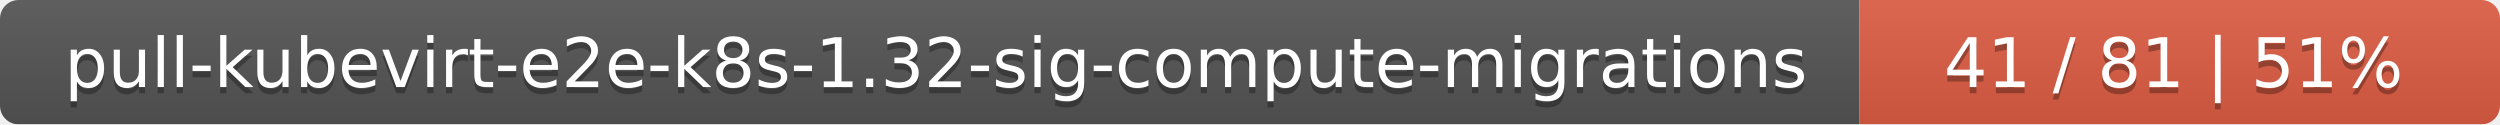
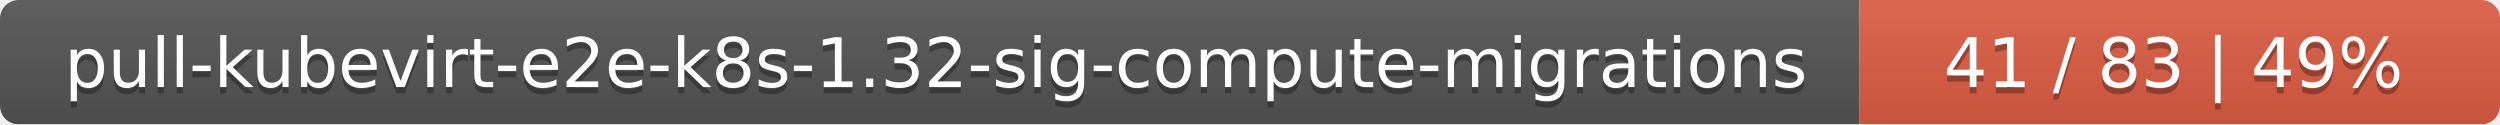
<svg xmlns="http://www.w3.org/2000/svg" width="402" height="20">
  <linearGradient id="smooth" x2="0" y2="100%">
    <stop offset="0" stop-color="#bbb" stop-opacity=".1" />
    <stop offset="1" stop-opacity=".1" />
  </linearGradient>
  <mask id="round">
    <rect width="402" height="20" rx="3" fill="#fff" />
  </mask>
  <g mask="url(#round)">
    <rect width="299" height="20" fill="#555" />
    <rect x="299" width="103" height="20" fill="#e05d44" />
    <rect width="402" height="20" fill="url(#smooth)" />
  </g>
  <g fill="#fff" text-anchor="middle" font-family="DejaVu Sans,Verdana,Geneva,sans-serif" font-size="11">
    <text x="150.5" y="15" fill="#010101" fill-opacity=".3">pull-kubevirt-e2e-k8s-1.32-sig-compute-migrations</text>
    <text x="150.5" y="14">pull-kubevirt-e2e-k8s-1.32-sig-compute-migrations</text>
-     <text x="349.5" y="15" fill="#010101" fill-opacity=".3">41 / 81    |    51%</text>
-     <text x="349.5" y="14">41 / 81    |    51%</text>
+     <text x="349.5" y="15" fill="#010101" fill-opacity=".3">41 / 83    |    49%</text>
+     <text x="349.5" y="14">41 / 83    |    49%</text>
  </g>
</svg>
